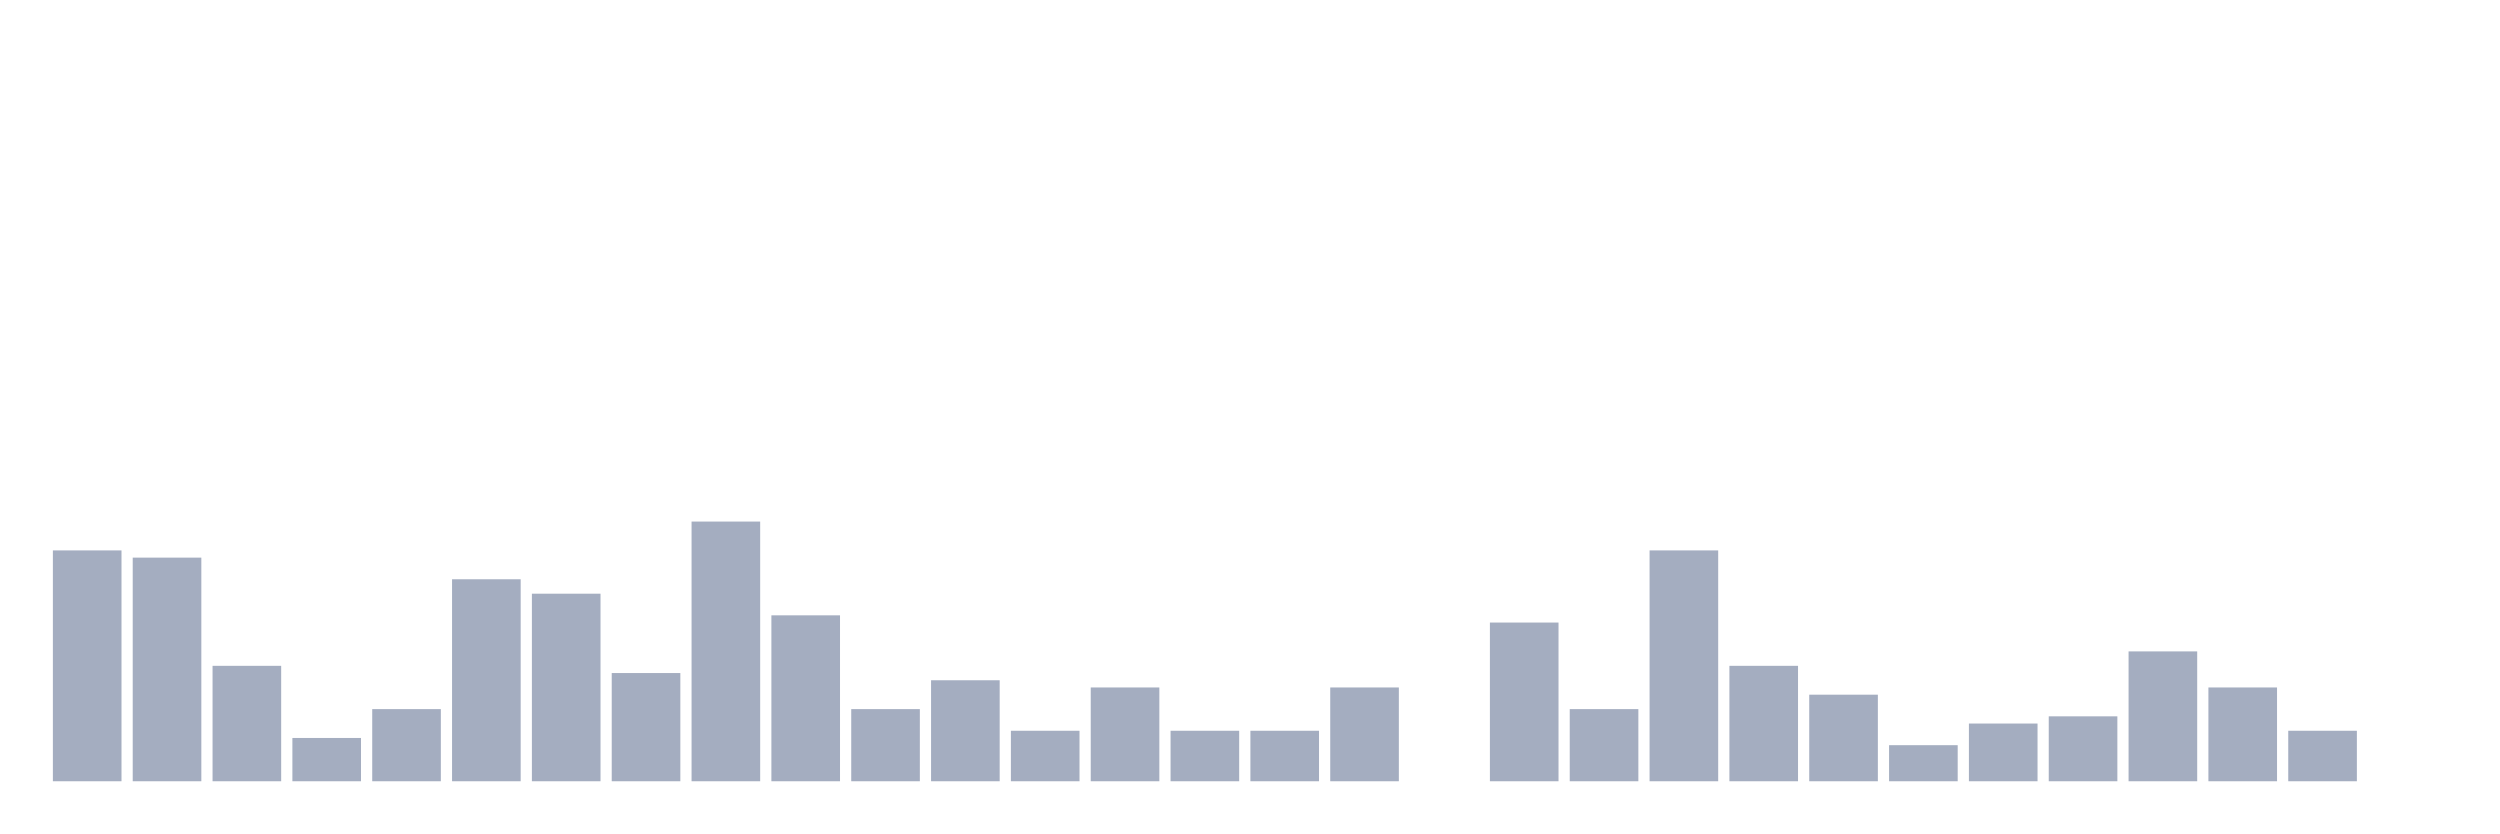
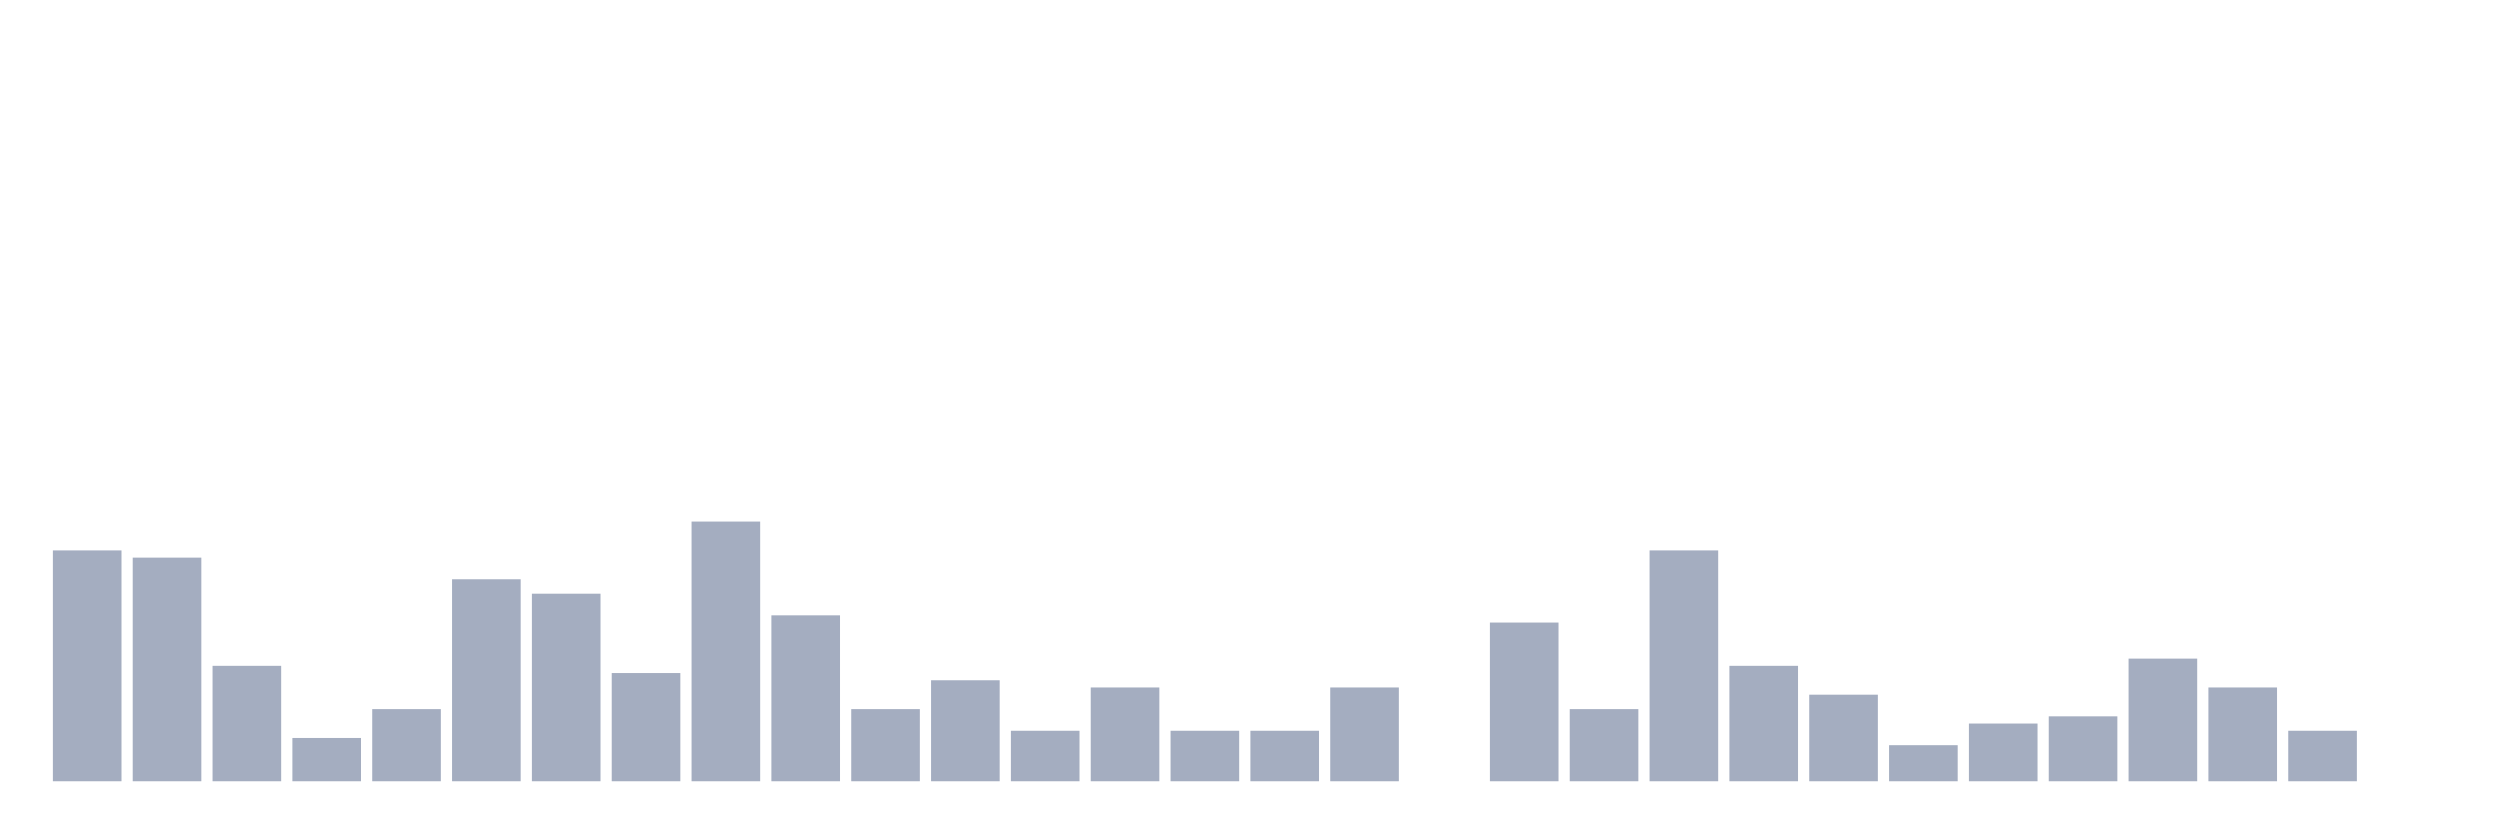
<svg xmlns="http://www.w3.org/2000/svg" viewBox="0 0 480 160">
  <g transform="translate(10,10)">
    <rect class="bar" x="0.153" width="13.175" y="95.679" height="44.321" fill="rgb(164,173,192)" />
    <rect class="bar" x="15.482" width="13.175" y="97.064" height="42.936" fill="rgb(164,173,192)" />
    <rect class="bar" x="30.81" width="13.175" y="117.839" height="22.161" fill="rgb(164,173,192)" />
    <rect class="bar" x="46.138" width="13.175" y="131.69" height="8.31" fill="rgb(164,173,192)" />
    <rect class="bar" x="61.466" width="13.175" y="126.15" height="13.85" fill="rgb(164,173,192)" />
    <rect class="bar" x="76.794" width="13.175" y="101.219" height="38.781" fill="rgb(164,173,192)" />
    <rect class="bar" x="92.123" width="13.175" y="103.989" height="36.011" fill="rgb(164,173,192)" />
    <rect class="bar" x="107.451" width="13.175" y="119.224" height="20.776" fill="rgb(164,173,192)" />
    <rect class="bar" x="122.779" width="13.175" y="90.139" height="49.861" fill="rgb(164,173,192)" />
    <rect class="bar" x="138.107" width="13.175" y="108.144" height="31.856" fill="rgb(164,173,192)" />
    <rect class="bar" x="153.436" width="13.175" y="126.15" height="13.85" fill="rgb(164,173,192)" />
    <rect class="bar" x="168.764" width="13.175" y="120.609" height="19.391" fill="rgb(164,173,192)" />
    <rect class="bar" x="184.092" width="13.175" y="130.305" height="9.695" fill="rgb(164,173,192)" />
    <rect class="bar" x="199.42" width="13.175" y="121.994" height="18.006" fill="rgb(164,173,192)" />
    <rect class="bar" x="214.748" width="13.175" y="130.305" height="9.695" fill="rgb(164,173,192)" />
    <rect class="bar" x="230.077" width="13.175" y="130.305" height="9.695" fill="rgb(164,173,192)" />
    <rect class="bar" x="245.405" width="13.175" y="121.994" height="18.006" fill="rgb(164,173,192)" />
    <rect class="bar" x="260.733" width="13.175" y="140" height="0" fill="rgb(164,173,192)" />
    <rect class="bar" x="276.061" width="13.175" y="109.529" height="30.471" fill="rgb(164,173,192)" />
    <rect class="bar" x="291.39" width="13.175" y="126.15" height="13.85" fill="rgb(164,173,192)" />
    <rect class="bar" x="306.718" width="13.175" y="95.679" height="44.321" fill="rgb(164,173,192)" />
    <rect class="bar" x="322.046" width="13.175" y="117.839" height="22.161" fill="rgb(164,173,192)" />
    <rect class="bar" x="337.374" width="13.175" y="123.38" height="16.62" fill="rgb(164,173,192)" />
    <rect class="bar" x="352.702" width="13.175" y="133.075" height="6.925" fill="rgb(164,173,192)" />
    <rect class="bar" x="368.031" width="13.175" y="128.92" height="11.08" fill="rgb(164,173,192)" />
    <rect class="bar" x="383.359" width="13.175" y="127.535" height="12.465" fill="rgb(164,173,192)" />
-     <rect class="bar" x="398.687" width="13.175" y="115.069" height="24.931" fill="rgb(164,173,192)" />
+     <rect class="bar" x="398.687" width="13.175" y="116.454" height="23.546" fill="rgb(164,173,192)" />
    <rect class="bar" x="414.015" width="13.175" y="121.994" height="18.006" fill="rgb(164,173,192)" />
    <rect class="bar" x="429.344" width="13.175" y="130.305" height="9.695" fill="rgb(164,173,192)" />
    <rect class="bar" x="444.672" width="13.175" y="140" height="0" fill="rgb(164,173,192)" />
  </g>
</svg>
